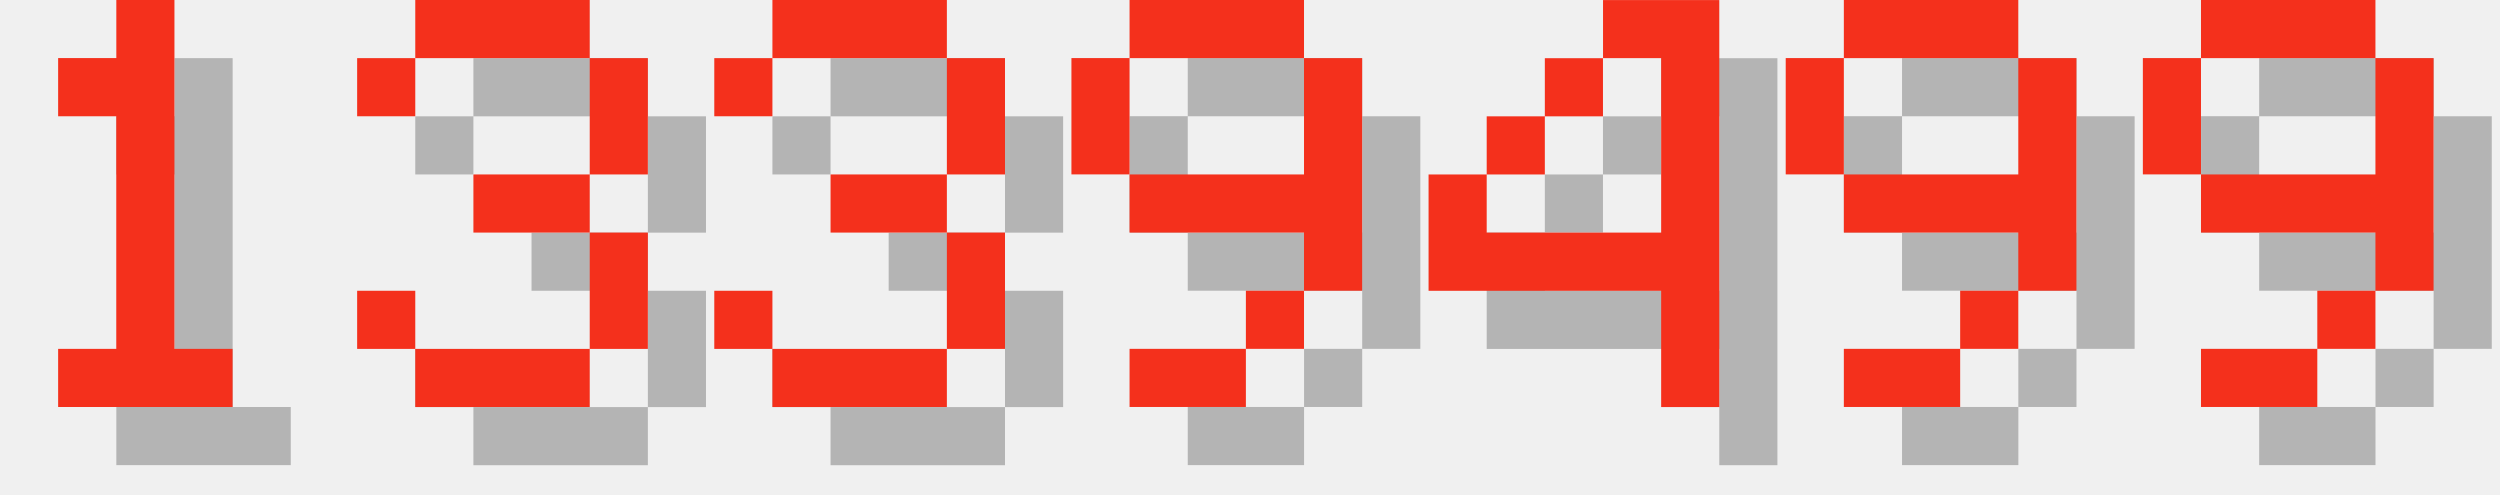
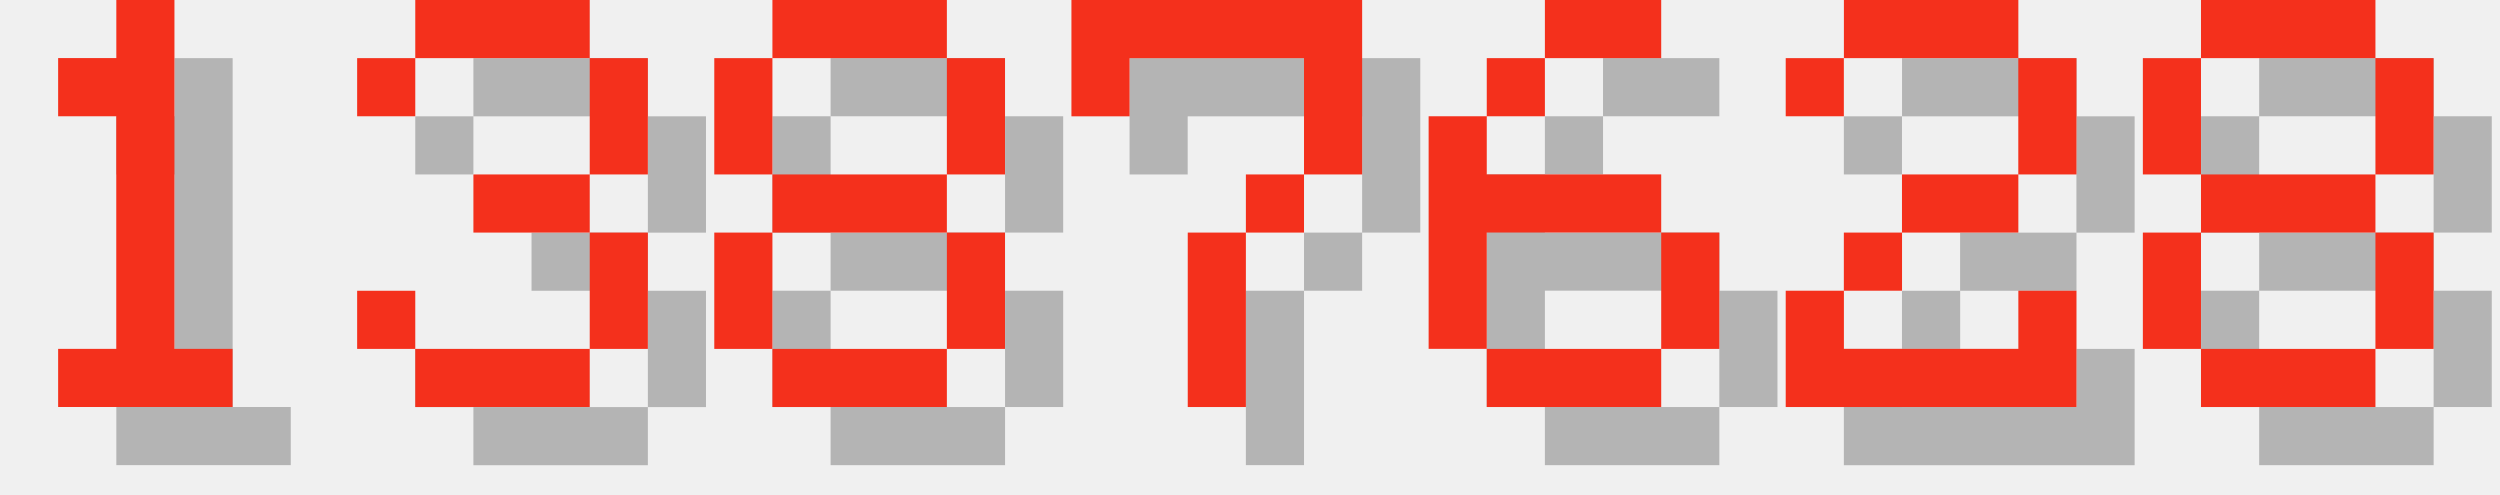
<svg xmlns="http://www.w3.org/2000/svg" version="1.1" width="182.0" height="36">
  <style>
        .text-foreground {
            fill: #F4301C;
        }
        .text-shadow {
            fill: #000000;
            fill-opacity: 0.25;
        }
    </style>
  <g class="digit" id="digit_1" transform="translate(0.0, 0), scale(4)">
    <path id="digit_1_shadow" class="text-shadow" d="m2.117 2.117v1.058h1.058v4.233h-1.058v1.058h3.175v-1.058h-1.058v-6.35h-1.058v1.058h-1.058z" fill-opacity=".5" style="paint-order:stroke fill markers" />
    <path id="digit_1_fg" class="text-foreground" d="m1.058 1.058v1.058h1.058v4.233h-1.058v1.058h3.175v-1.058h-1.058v-6.35h-1.058v1.058h-1.058z" fill="#fff" style="paint-order:stroke fill markers" />
  </g>
  <g class="digit" id="digit_3" transform="translate(26.0, 0), scale(4)">
    <path id="digit_3_shadow" class="text-shadow" d="m1.058 2.117v1.058h1.058v-1.058h3.175v2.117h-2.117v1.058h2.117v2.117h-3.175v-1.058h-1.058v1.058h1.058v1.058h3.175v-1.058h1.058v-2.117h-1.058v-1.058h1.058v-2.117h-1.058v-1.058h-3.175v1.058h-1.058z" fill-opacity=".5" style="paint-order:stroke fill markers" />
    <path id="digit_3_fg" class="text-foreground" d="m0 1.058v1.058h1.058v-1.058h3.175v2.117h-2.117v1.058h2.117v2.117h-3.175v-1.058h-1.058v1.058h1.058v1.058h3.175v-1.058h1.058v-2.117h-1.058v-1.058h1.058v-2.117h-1.058v-1.058h-3.175v1.058h-1.058z" fill="#fff" style="paint-order:stroke fill markers" />
  </g>
-   <g class="digit" id="digit_3" transform="translate(52.0, 0), scale(4)">
-     <path id="digit_3_shadow" class="text-shadow" d="m1.058 2.117v1.058h1.058v-1.058h3.175v2.117h-2.117v1.058h2.117v2.117h-3.175v-1.058h-1.058v1.058h1.058v1.058h3.175v-1.058h1.058v-2.117h-1.058v-1.058h1.058v-2.117h-1.058v-1.058h-3.175v1.058h-1.058z" fill-opacity=".5" style="paint-order:stroke fill markers" />
-     <path id="digit_3_fg" class="text-foreground" d="m0 1.058v1.058h1.058v-1.058h3.175v2.117h-2.117v1.058h2.117v2.117h-3.175v-1.058h-1.058v1.058h1.058v1.058h3.175v-1.058h1.058v-2.117h-1.058v-1.058h1.058v-2.117h-1.058v-1.058h-3.175v1.058h-1.058z" fill="#fff" style="paint-order:stroke fill markers" />
+   <g class="digit" id="digit_8" transform="translate(52.0, 0), scale(4)">
+     <path id="digit_8_shadow" class="text-shadow" d="m2.117 1.058v1.058h3.175v-1.058h-3.175zm3.175 1.058v2.117h1.058v-2.117h-1.058zm0 2.117h-3.175v1.058h3.175v-1.058zm0 1.058v2.117h1.058v-2.117h-1.058zm0 2.117h-3.175v1.058h3.175v-1.058zm-3.175 0v-2.117h-1.058v2.117h1.058zm0-3.175v-2.117h-1.058v2.117h1.058z" fill-opacity=".5" style="paint-order:stroke fill markers" />
+     <path id="digit_8_fg" class="text-foreground" d="m1.058 0v1.058h3.175v-1.058h-3.175zm3.175 1.058v2.117h1.058v-2.117h-1.058zm0 2.117h-3.175v1.058h3.175v-1.058zm0 1.058v2.117h1.058v-2.117h-1.058zm0 2.117h-3.175v1.058h3.175v-1.058zm-3.175 0v-2.117h-1.058v2.117h1.058zm0-3.175v-2.117h-1.058v2.117h1.058z" fill="#fff" style="paint-order:stroke fill markers" />
  </g>
-   <g class="digit" id="digit_9" transform="translate(78.0, 0), scale(4)">
-     <path id="digit_9_shadow" class="text-shadow" d="m2.117 1.058v1.058h3.175v-1.058h-3.175zm3.175 1.058v2.117h-3.175v1.058h3.175v1.058h1.058v-4.233h-1.058zm0 4.233h-1.058v1.058h1.058v-1.058zm-1.058 1.058h-2.117v1.058h2.117v-1.058zm-2.117-3.175v-2.117h-1.058v2.117h1.058z" fill-opacity=".5" style="paint-order:stroke fill markers" />
-     <path id="digit_9_fg" class="text-foreground" d="m1.058 0v1.058h3.175v-1.058h-3.175zm3.175 1.058v2.117h-3.175v1.058h3.175v1.058h1.058v-4.233h-1.058zm0 4.233h-1.058v1.058h1.058v-1.058zm-1.058 1.058h-2.117v1.058h2.117v-1.058zm-2.117-3.175v-2.117h-1.058v2.117h1.058z" fill="#fff" style="paint-order:stroke fill markers" />
+   <g class="digit" id="digit_7" transform="translate(78.0, 0), scale(4)">
+     <path id="digit_7_shadow" class="text-shadow" d="m1.058 1.058 2e-6 2.117h1.058v-1.058h3.175v1.058l2e-7 1.058h-1.058v1.058h-1.058l4e-7 3.175 1.058 1e-7v-3.175h1.058v-1.058h1.058l5e-7 -1.058v-2.117z" fill-opacity=".5" style="paint-order:stroke fill markers" />
+     <path id="digit_7_fg" class="text-foreground" d="m0 0 2e-6 2.117h1.058v-1.058h3.175v1.058l2e-7 1.058h-1.058v1.058h-1.058l4e-7 3.175 1.058 1e-7v-3.175h1.058v-1.058h1.058l5e-7 -1.058v-2.117z" fill="#fff" style="paint-order:stroke fill markers" />
  </g>
-   <g class="digit" id="digit_4" transform="translate(104.0, 0), scale(4)">
-     <path id="digit_4_shadow" class="text-shadow" d="m4.233 1.058v1.058h1.058v3.175h-3.175v-1.058h-1.058v2.117h4.233v2.117h1.058v-7.408h-2.117zm-2.117 3.175h1.058v-1.058h-1.058v1.058zm1.058-1.058h1.058v-1.058h-1.058v1.058z" fill-opacity=".5" style="paint-order:stroke fill markers" />
-     <path id="digit_4_fg" class="text-foreground" d="m3.175 0v1.058h1.058v3.175h-3.175v-1.058h-1.058v2.117h4.233v2.117h1.058v-7.408h-2.117zm-2.117 3.175h1.058v-1.058h-1.058v1.058zm1.058-1.058h1.058v-1.058h-1.058v1.058z" fill="#fff" style="paint-order:stroke fill markers" />
+   <g class="digit" id="digit_6" transform="translate(104.0, 0), scale(4)">
+     <path id="digit_6_shadow" class="text-shadow" d="m3.175 1.058v1.058h2.117v-1.058h-2.117zm0 1.058h-1.058v1.058h1.058v-1.058zm-1.058 1.058h-1.058v4.233h1.058v-2.117h3.175v-1.058h-3.175v-1.058zm3.175 2.117v2.117h1.058v-2.117h-1.058zm0 2.117h-3.175v1.058h3.175v-1.058z" fill-opacity=".5" style="paint-order:stroke fill markers" />
+     <path id="digit_6_fg" class="text-foreground" d="m2.117 0v1.058h2.117v-1.058h-2.117zm0 1.058h-1.058v1.058h1.058v-1.058zm-1.058 1.058h-1.058v4.233h1.058v-2.117h3.175v-1.058h-3.175v-1.058zm3.175 2.117v2.117h1.058v-2.117h-1.058zm0 2.117h-3.175v1.058h3.175v-1.058z" fill="#fff" style="paint-order:stroke fill markers" />
  </g>
-   <g class="digit" id="digit_9" transform="translate(130.0, 0), scale(4)">
-     <path id="digit_9_shadow" class="text-shadow" d="m2.117 1.058v1.058h3.175v-1.058h-3.175zm3.175 1.058v2.117h-3.175v1.058h3.175v1.058h1.058v-4.233h-1.058zm0 4.233h-1.058v1.058h1.058v-1.058zm-1.058 1.058h-2.117v1.058h2.117v-1.058zm-2.117-3.175v-2.117h-1.058v2.117h1.058z" fill-opacity=".5" style="paint-order:stroke fill markers" />
-     <path id="digit_9_fg" class="text-foreground" d="m1.058 0v1.058h3.175v-1.058h-3.175zm3.175 1.058v2.117h-3.175v1.058h3.175v1.058h1.058v-4.233h-1.058zm0 4.233h-1.058v1.058h1.058v-1.058zm-1.058 1.058h-2.117v1.058h2.117v-1.058zm-2.117-3.175v-2.117h-1.058v2.117h1.058z" fill="#fff" style="paint-order:stroke fill markers" />
+   <g class="digit" id="digit_2" transform="translate(130.0, 0), scale(4)">
+     <path id="digit_2_shadow" class="text-shadow" d="m1.058 2.117v1.058h1.058v-1.058h3.175v2.117h-2.117v1.058h-1.058v1.058h-1.058v2.117h5.292v-2.117h-1.058v1.058h-3.175v-1.058h1.058v-1.058h2.117v-1.058h1.058v-2.117h-1.058v-1.058h-3.175v1.058h-1.058z" fill-opacity=".5" style="paint-order:stroke fill markers" />
+     <path id="digit_2_fg" class="text-foreground" d="m0 1.058v1.058h1.058v-1.058h3.175v2.117h-2.117v1.058h-1.058v1.058h-1.058v2.117h5.292v-2.117h-1.058v1.058h-3.175v-1.058h1.058v-1.058h2.117v-1.058h1.058v-2.117h-1.058v-1.058h-3.175v1.058h-1.058z" fill="#fff" style="paint-order:stroke fill markers" />
  </g>
-   <g class="digit" id="digit_9" transform="translate(156.0, 0), scale(4)">
-     <path id="digit_9_shadow" class="text-shadow" d="m2.117 1.058v1.058h3.175v-1.058h-3.175zm3.175 1.058v2.117h-3.175v1.058h3.175v1.058h1.058v-4.233h-1.058zm0 4.233h-1.058v1.058h1.058v-1.058zm-1.058 1.058h-2.117v1.058h2.117v-1.058zm-2.117-3.175v-2.117h-1.058v2.117h1.058z" fill-opacity=".5" style="paint-order:stroke fill markers" />
-     <path id="digit_9_fg" class="text-foreground" d="m1.058 0v1.058h3.175v-1.058h-3.175zm3.175 1.058v2.117h-3.175v1.058h3.175v1.058h1.058v-4.233h-1.058zm0 4.233h-1.058v1.058h1.058v-1.058zm-1.058 1.058h-2.117v1.058h2.117v-1.058zm-2.117-3.175v-2.117h-1.058v2.117h1.058z" fill="#fff" style="paint-order:stroke fill markers" />
+   <g class="digit" id="digit_8" transform="translate(156.0, 0), scale(4)">
+     <path id="digit_8_shadow" class="text-shadow" d="m2.117 1.058v1.058h3.175v-1.058h-3.175zm3.175 1.058v2.117h1.058v-2.117h-1.058zm0 2.117h-3.175v1.058h3.175v-1.058zm0 1.058v2.117h1.058v-2.117h-1.058zm0 2.117h-3.175v1.058h3.175v-1.058zm-3.175 0v-2.117h-1.058v2.117h1.058zm0-3.175v-2.117h-1.058v2.117h1.058z" fill-opacity=".5" style="paint-order:stroke fill markers" />
+     <path id="digit_8_fg" class="text-foreground" d="m1.058 0v1.058h3.175v-1.058h-3.175zm3.175 1.058v2.117h1.058v-2.117h-1.058zm0 2.117h-3.175v1.058h3.175v-1.058zm0 1.058v2.117h1.058v-2.117h-1.058zm0 2.117h-3.175v1.058h3.175v-1.058zm-3.175 0v-2.117h-1.058v2.117h1.058zm0-3.175v-2.117h-1.058v2.117h1.058z" fill="#fff" style="paint-order:stroke fill markers" />
  </g>
</svg>
